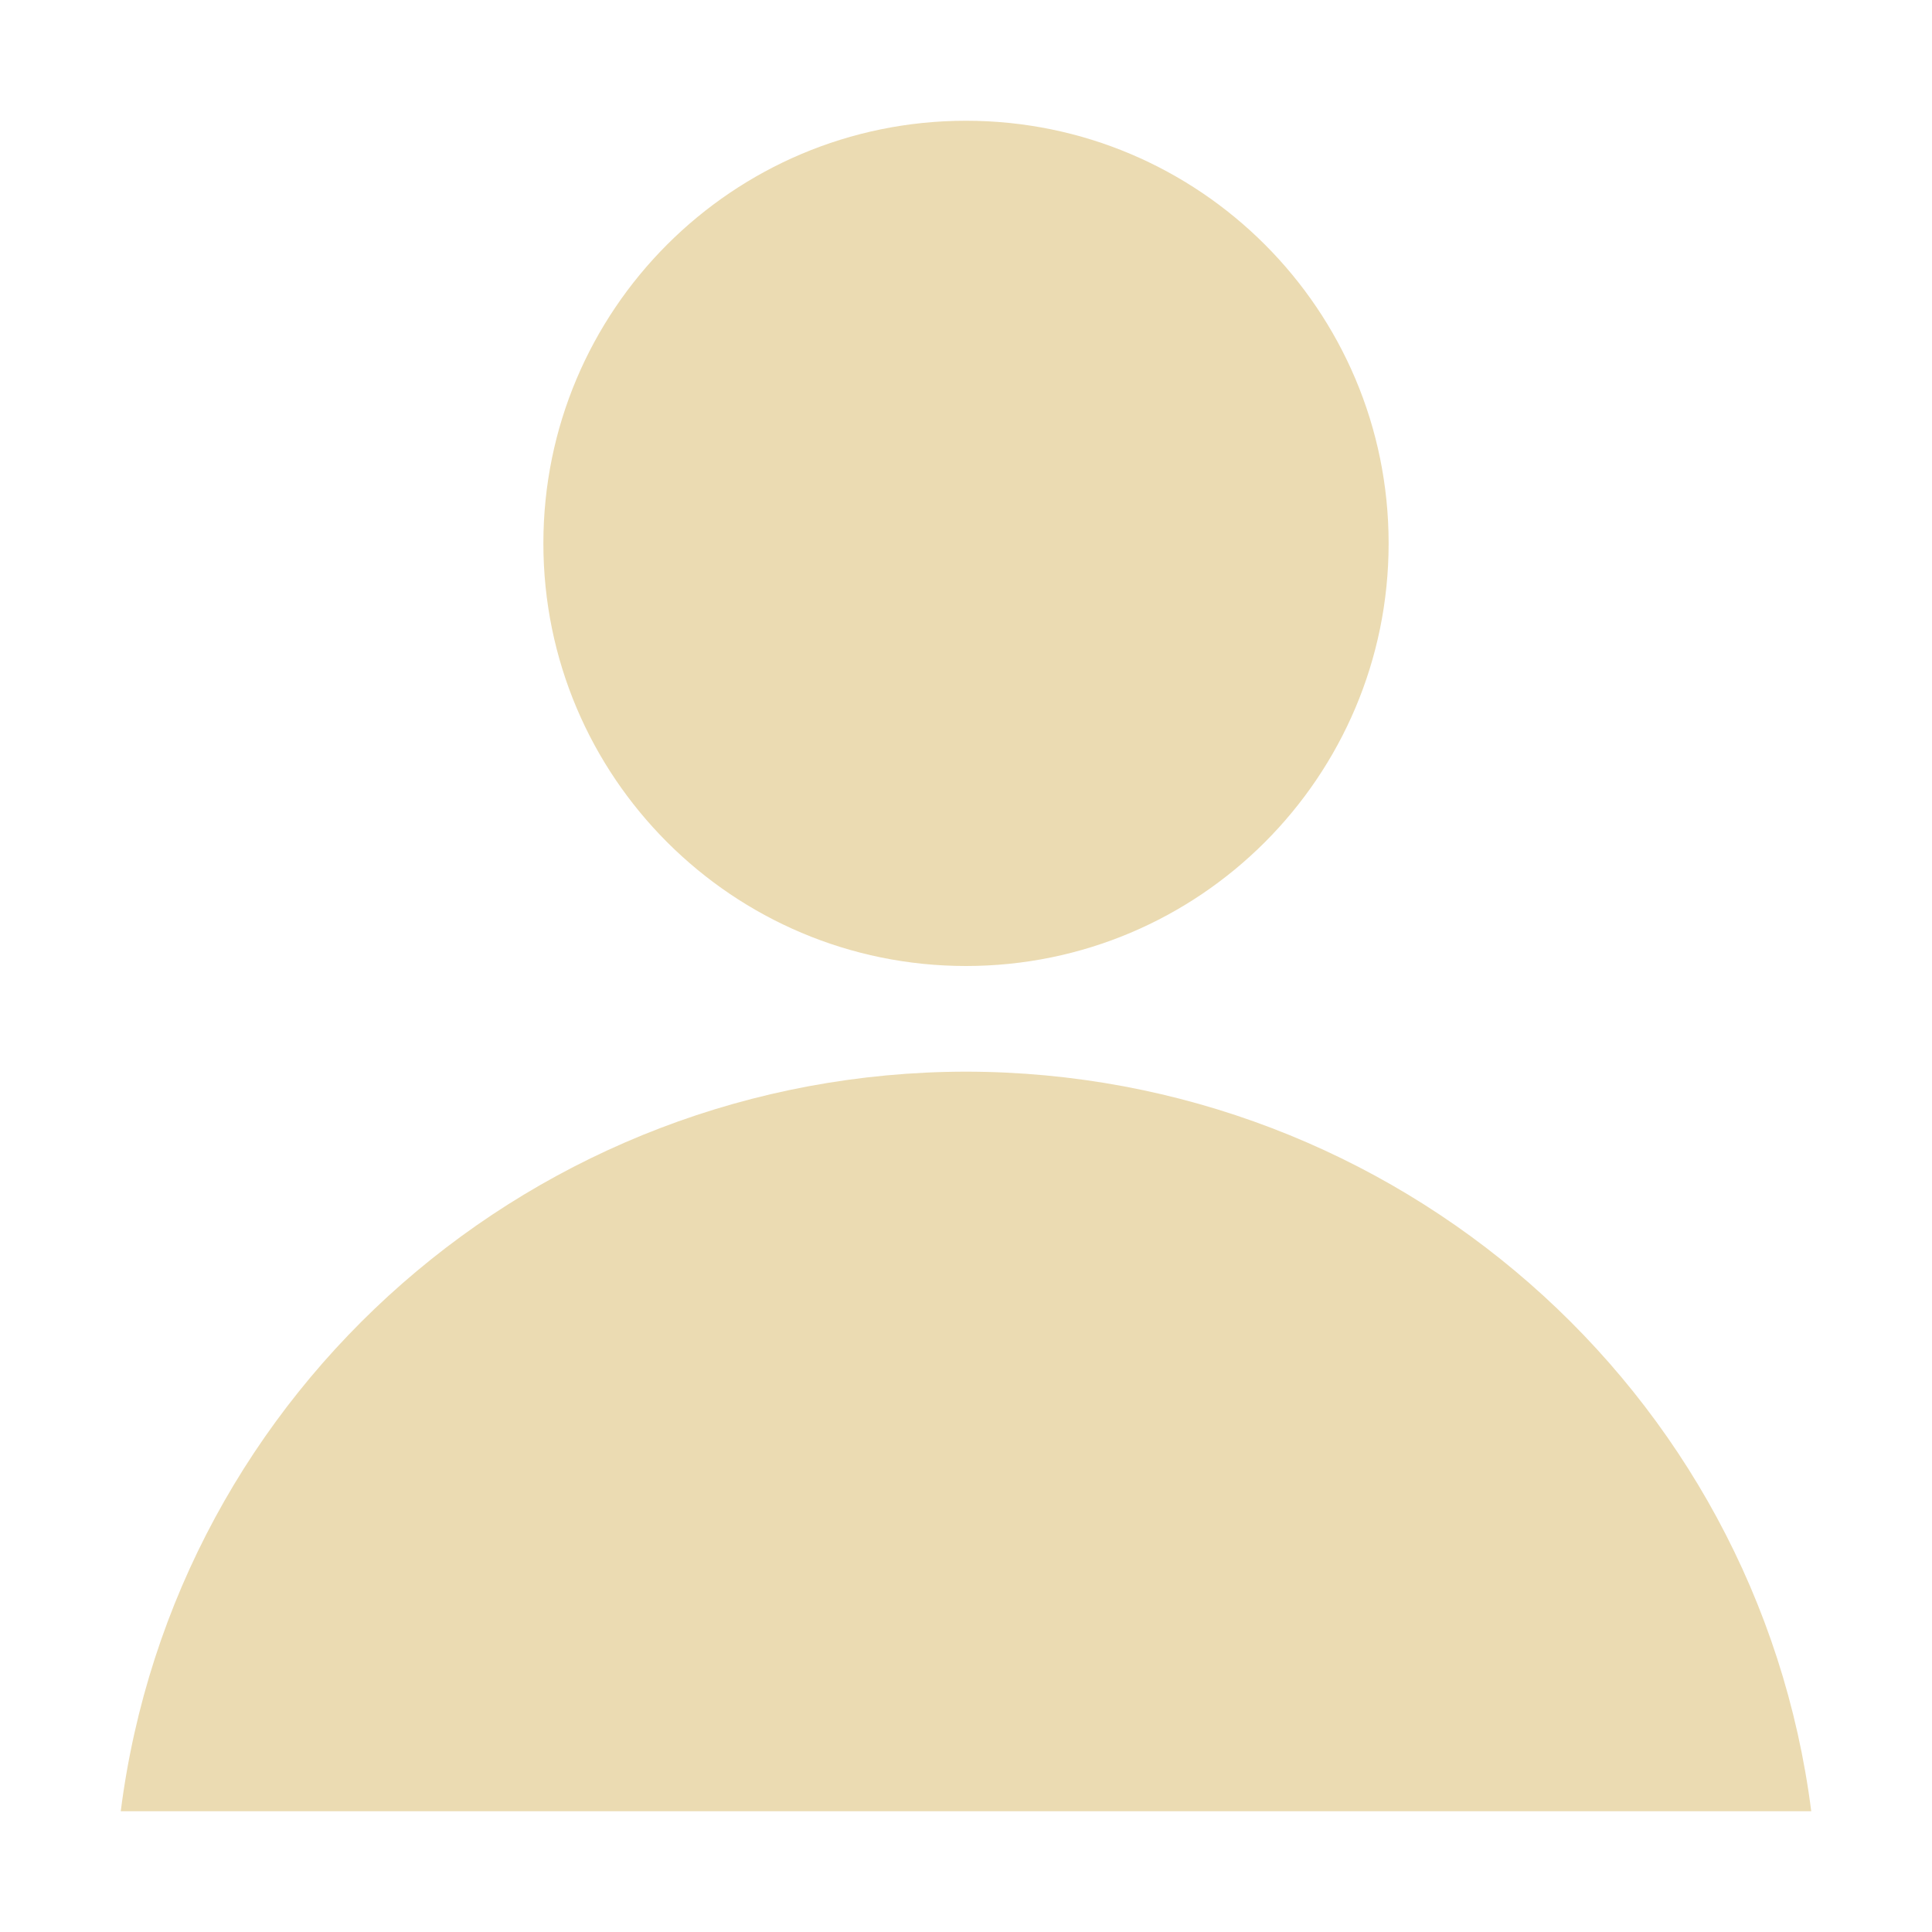
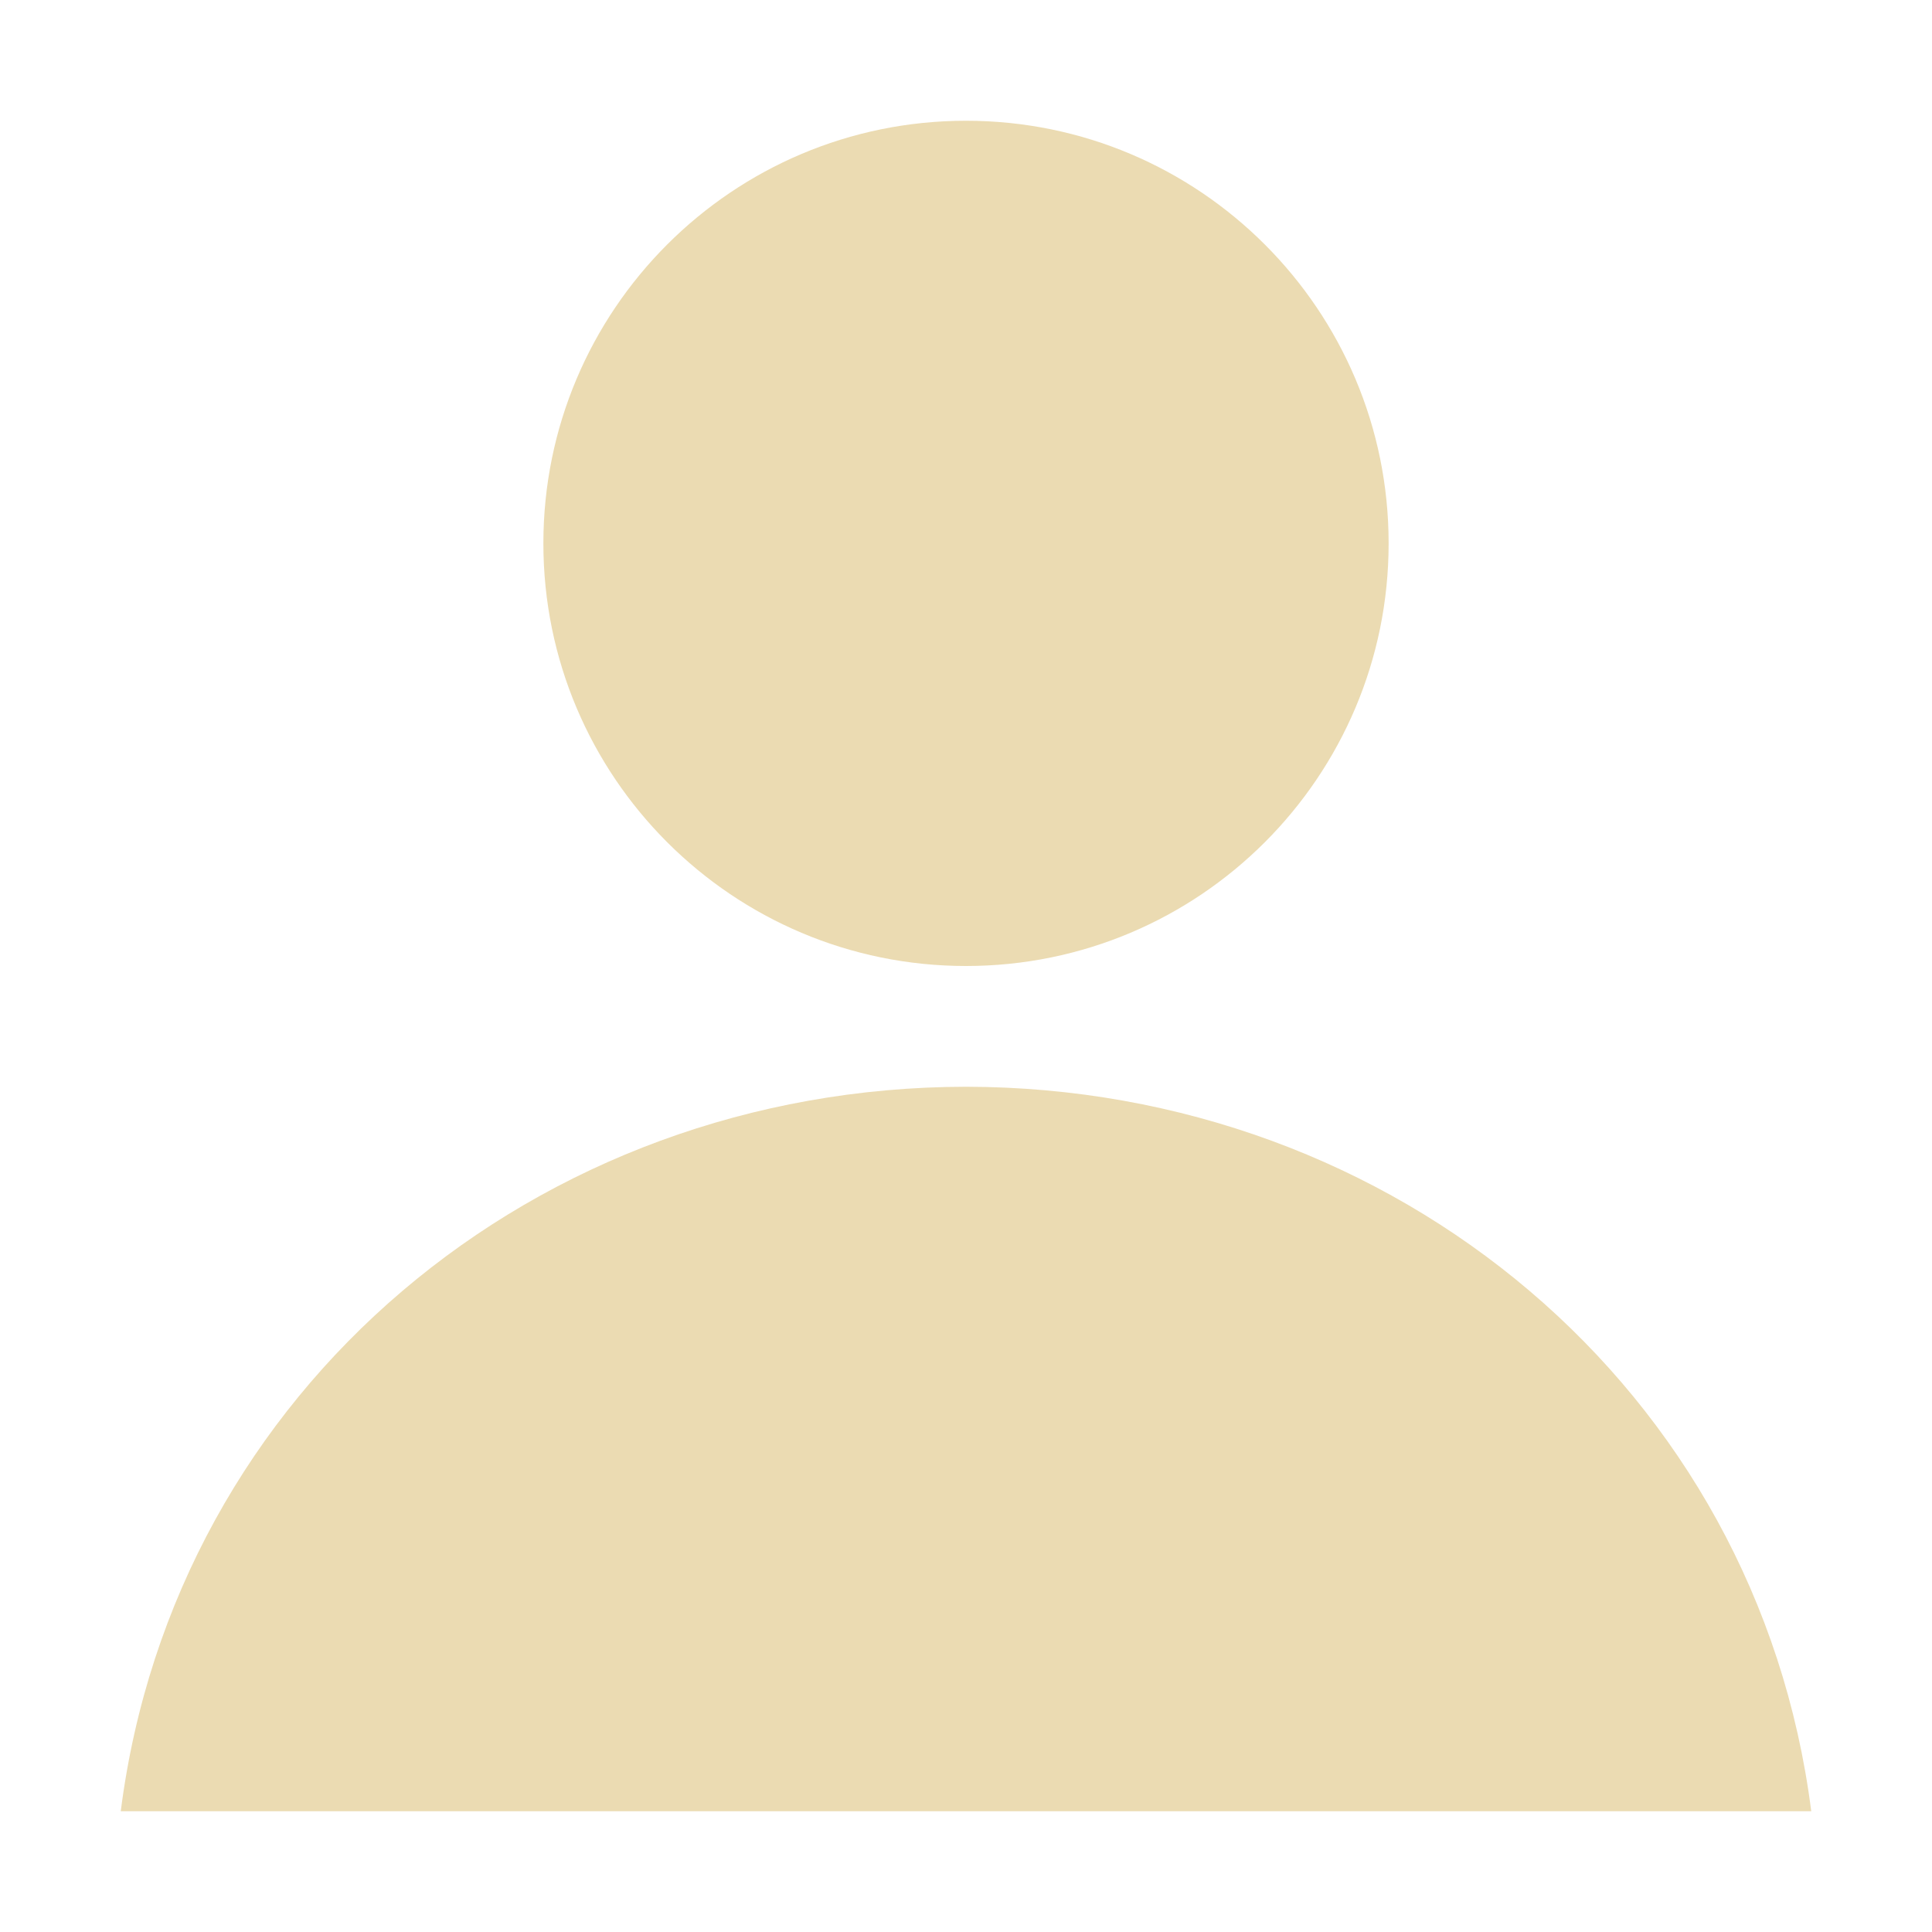
<svg xmlns="http://www.w3.org/2000/svg" width="16" height="16" version="1.1">
  <defs>
    <style id="current-color-scheme" type="text/css">.ColorScheme-Text { color:#ebdbb2; } .ColorScheme-Highlight { color:#458588; }</style>
  </defs>
-   <path class="ColorScheme-Text" d="m8 1c-1.933-5e-6 -3.5 1.567-3.5 3.5 1.46e-5 1.933 1.567 3.5 3.5 3.5 1.933 5e-6 3.5-1.567 3.5-3.5s-1.567-3.5-3.5-3.5zm0 7.875c-3.557 0.004-6.555 2.629-7 6.125h14c-0.445-3.496-3.443-6.121-7-6.125z" fill="currentColor" />
+   <path class="ColorScheme-Text" d="m8 1c-1.933-5e-6 -3.5 1.567-3.5 3.5 1.46e-5 1.933 1.567 3.5 3.5 3.5 1.933 5e-6 3.5-1.567 3.5-3.5s-1.567-3.5-3.5-3.5zm0 8c-3.557 0.004-6.555 2.504-7 6h14c-0.445-3.496-3.443-5.996-7-6z" fill="currentColor" />
</svg>
